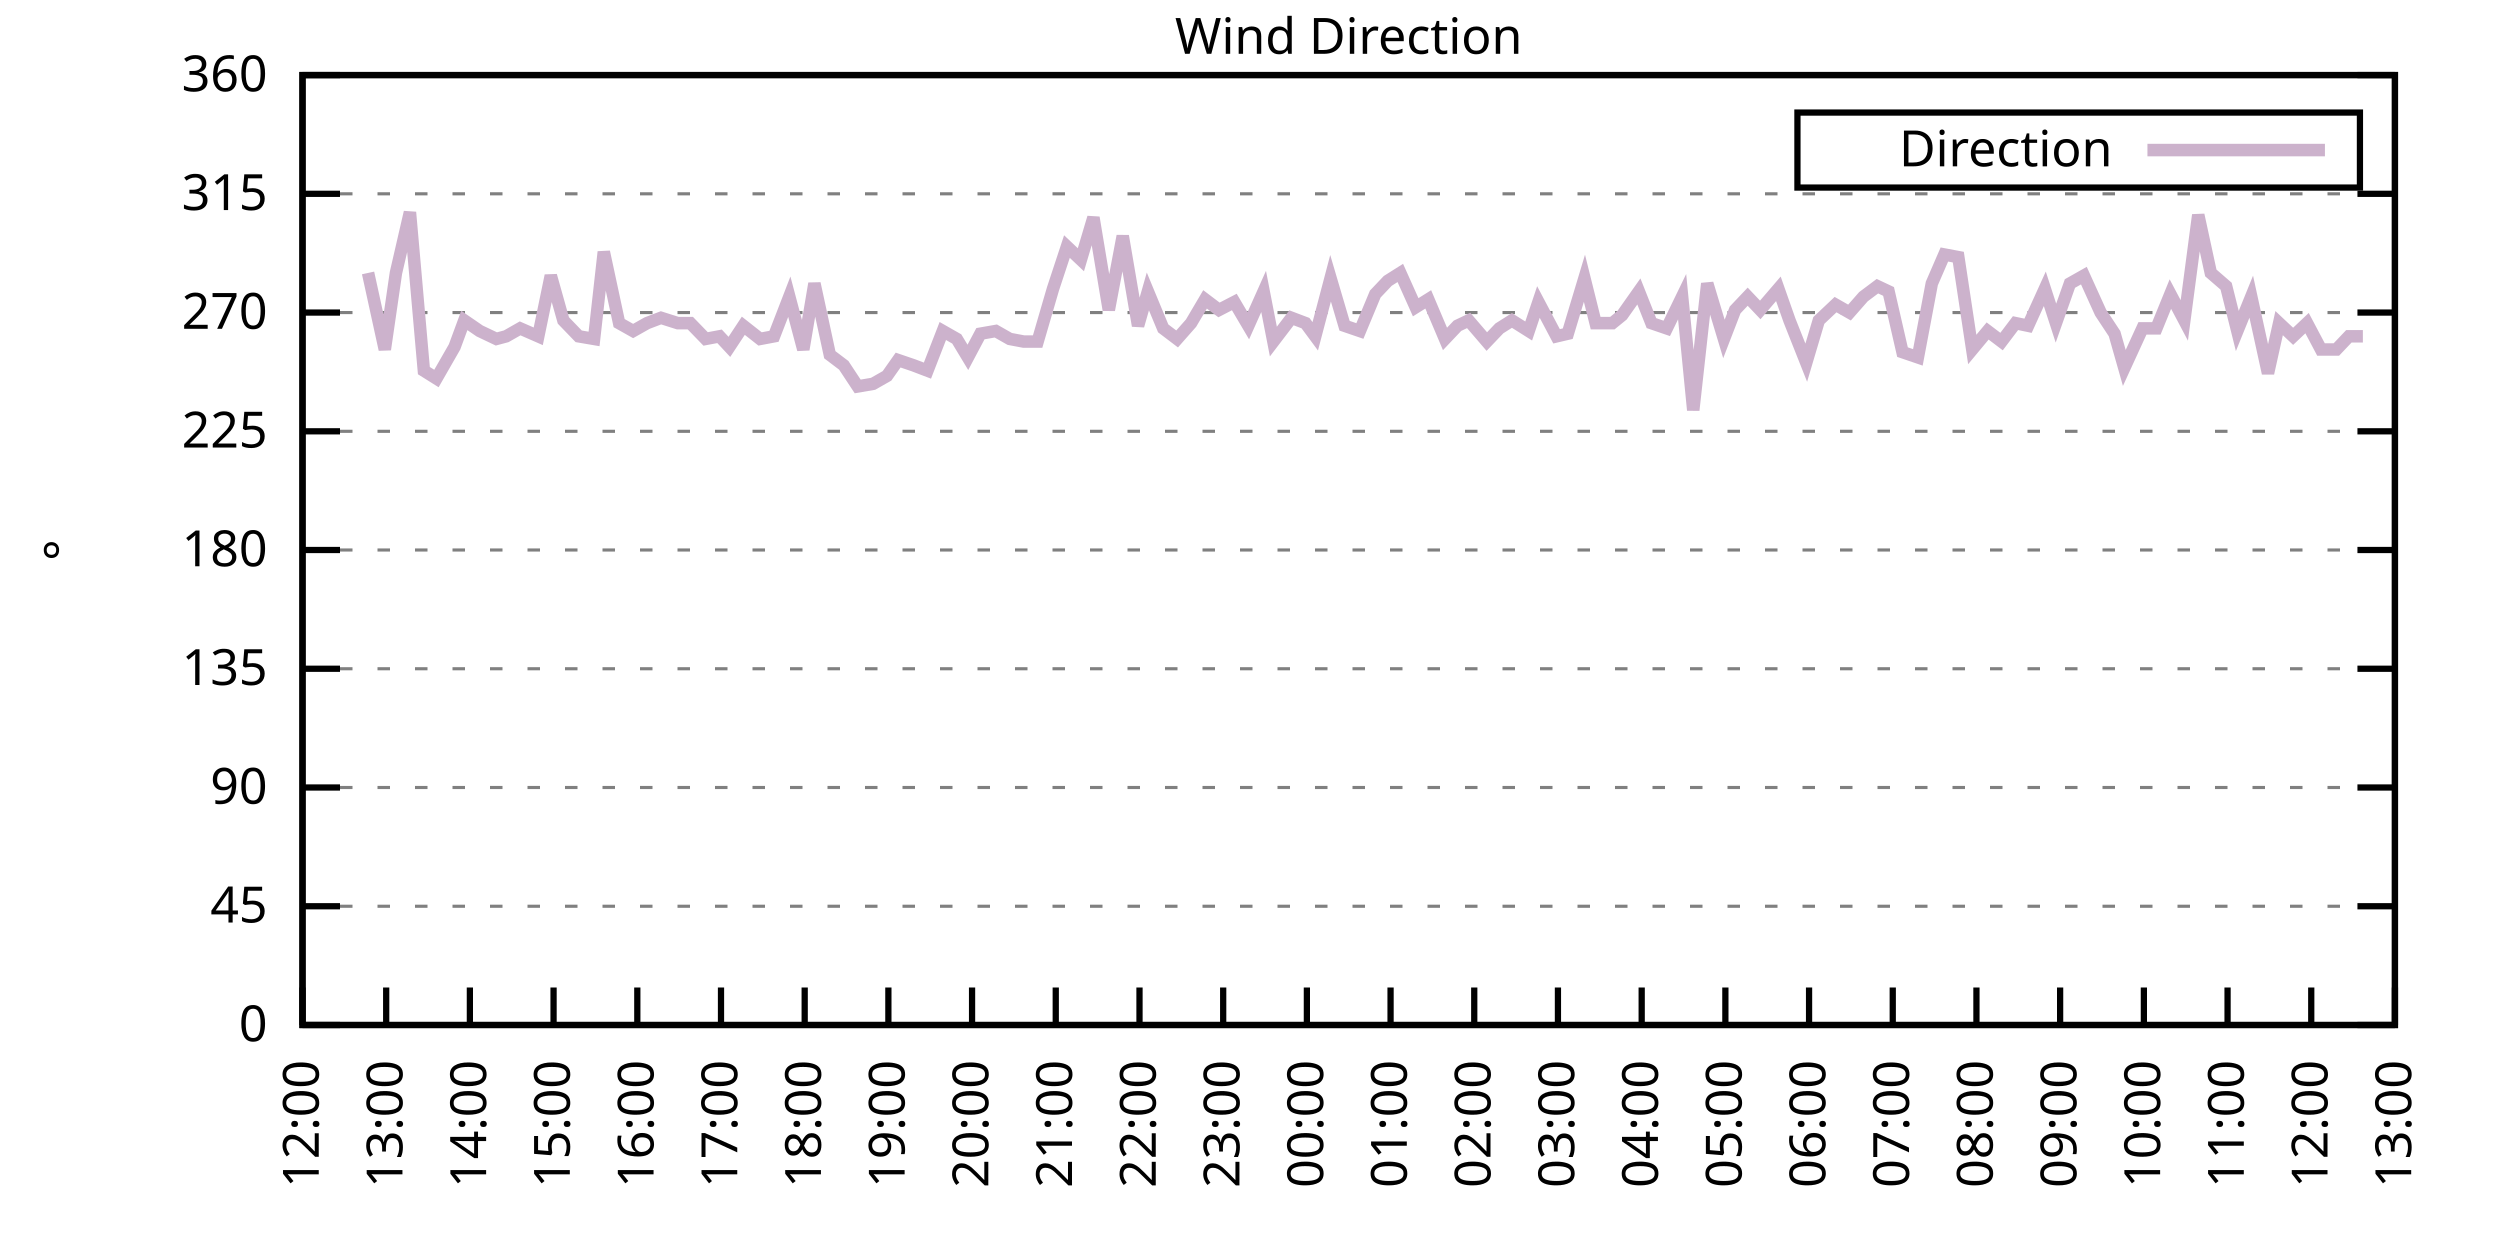
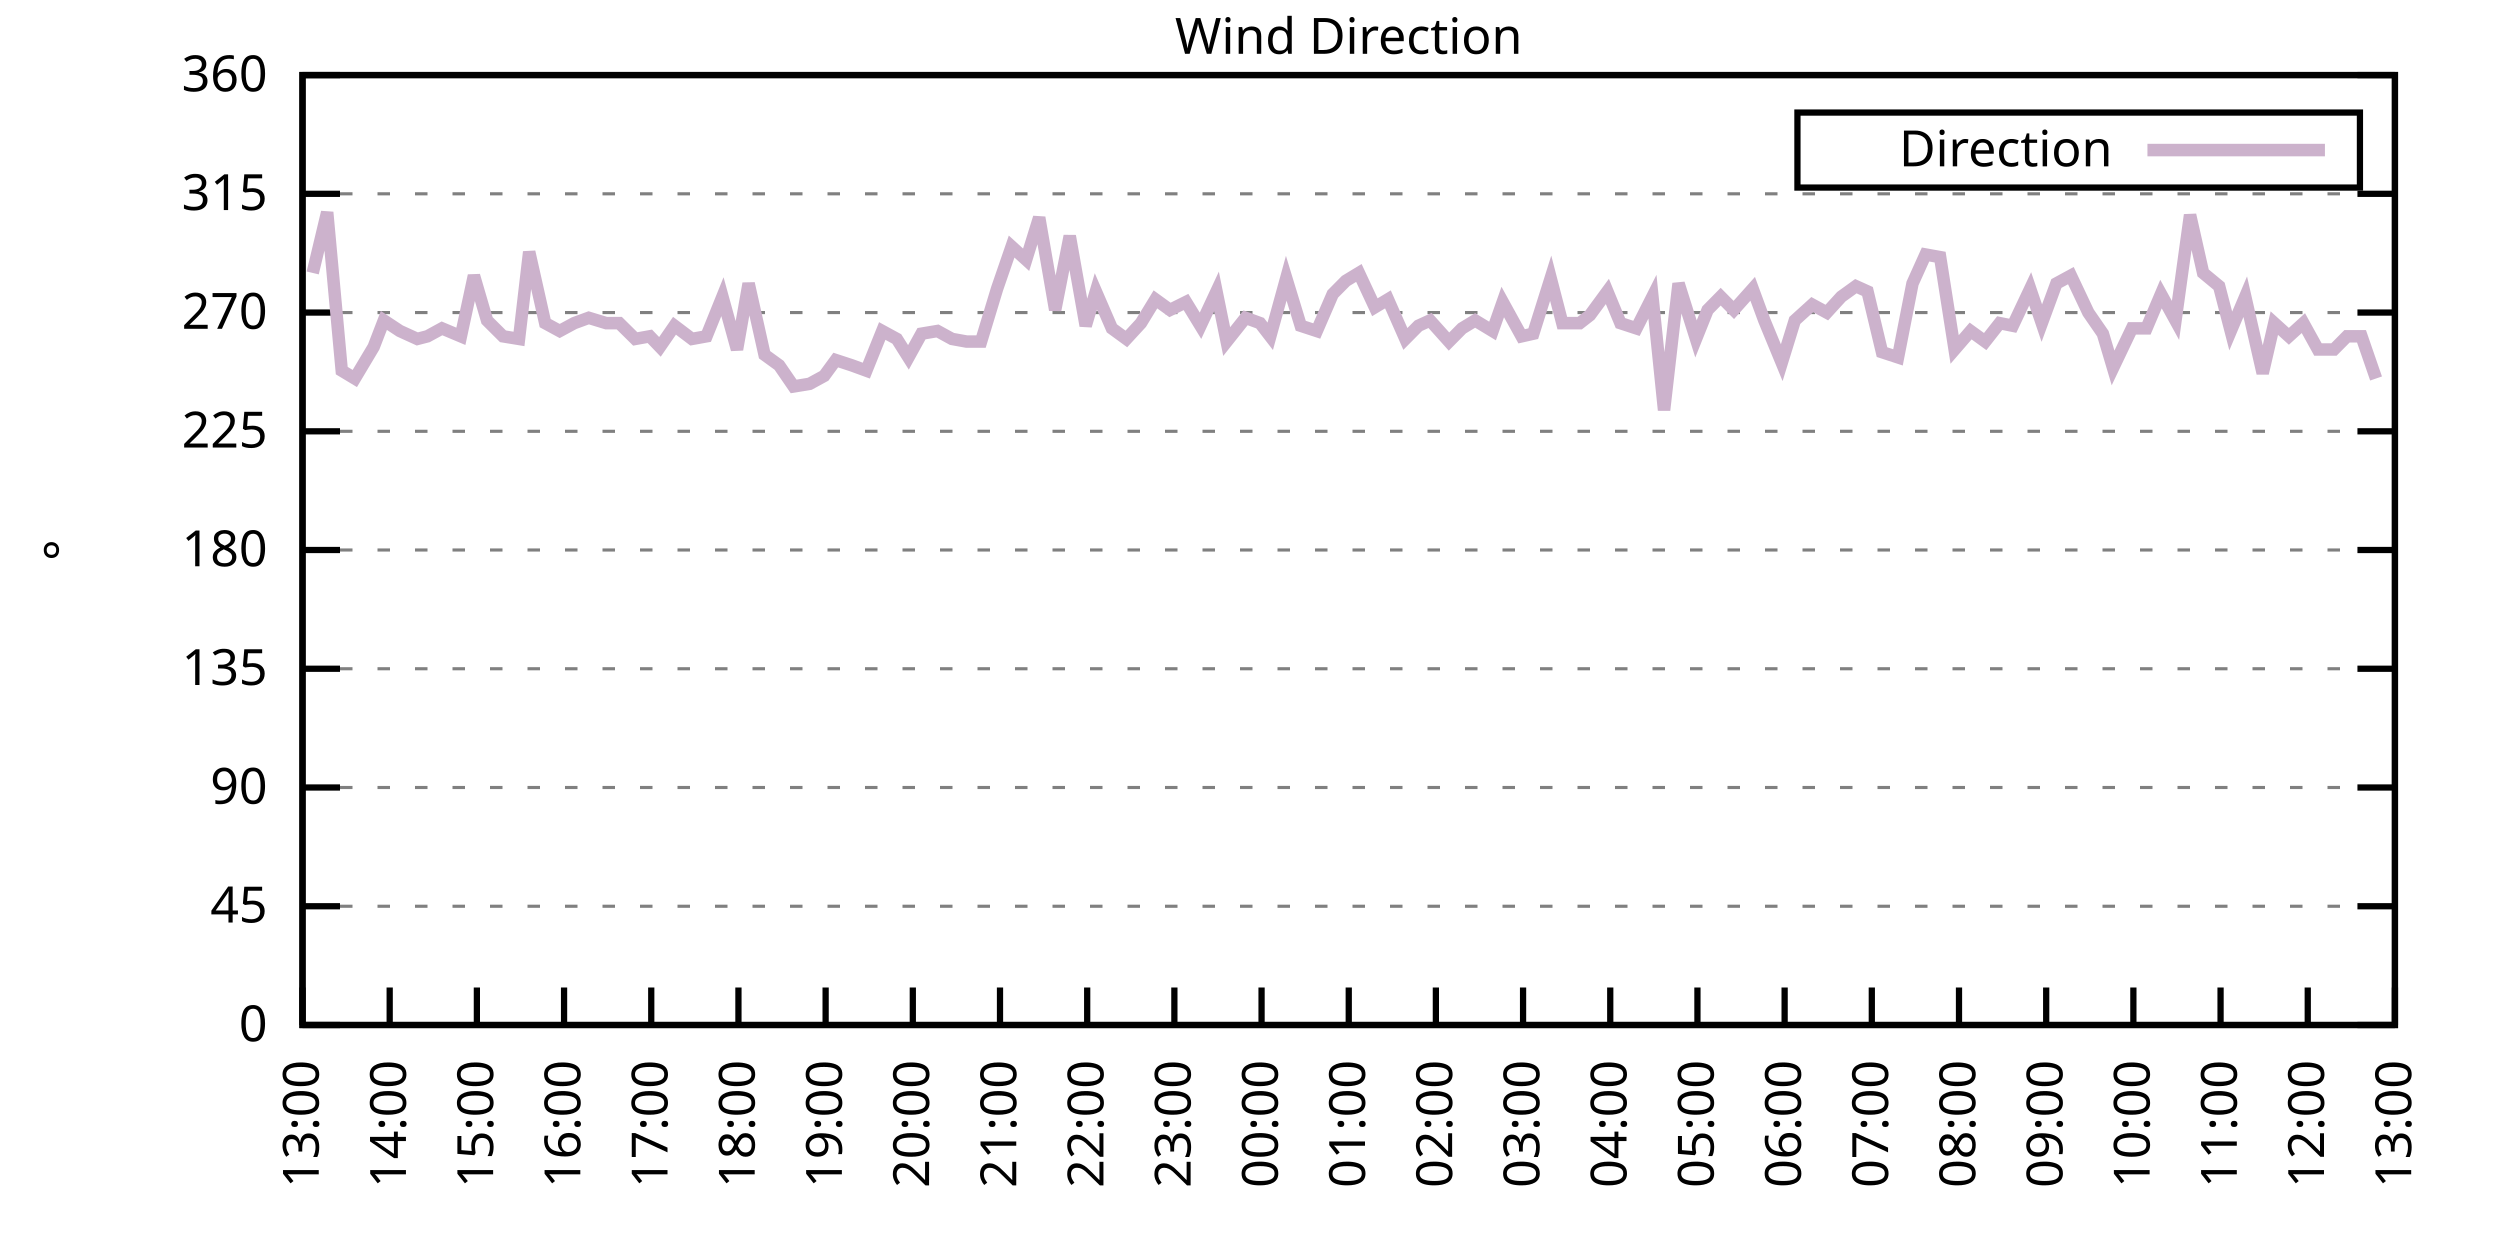
<svg xmlns="http://www.w3.org/2000/svg" xmlns:xlink="http://www.w3.org/1999/xlink" width="400" height="200" viewBox="0 0 400 200">
  <g id="gnuplot_canvas">
    <rect x="0" y="0" width="400" height="200" fill="none" />
    <defs>
      <circle id="gpDot" r="0.5" stroke-width="0.5" stroke="currentColor" />
      <path id="gpPt0" stroke-width="0.333" stroke="currentColor" d="M-1,0 h2 M0,-1 v2" />
      <path id="gpPt1" stroke-width="0.333" stroke="currentColor" d="M-1,-1 L1,1 M1,-1 L-1,1" />
      <path id="gpPt2" stroke-width="0.333" stroke="currentColor" d="M-1,0 L1,0 M0,-1 L0,1 M-1,-1 L1,1 M-1,1 L1,-1" />
      <rect id="gpPt3" stroke-width="0.333" stroke="currentColor" x="-1" y="-1" width="2" height="2" />
      <rect id="gpPt4" stroke-width="0.333" stroke="currentColor" fill="currentColor" x="-1" y="-1" width="2" height="2" />
      <circle id="gpPt5" stroke-width="0.333" stroke="currentColor" cx="0" cy="0" r="1" />
      <use xlink:href="#gpPt5" id="gpPt6" fill="currentColor" stroke="none" />
      <path id="gpPt7" stroke-width="0.333" stroke="currentColor" d="M0,-1.33 L-1.33,0.67 L1.33,0.67 z" />
      <use xlink:href="#gpPt7" id="gpPt8" fill="currentColor" stroke="none" />
      <use xlink:href="#gpPt7" id="gpPt9" stroke="currentColor" transform="rotate(180)" />
      <use xlink:href="#gpPt9" id="gpPt10" fill="currentColor" stroke="none" />
      <use xlink:href="#gpPt3" id="gpPt11" stroke="currentColor" transform="rotate(45)" />
      <use xlink:href="#gpPt11" id="gpPt12" fill="currentColor" stroke="none" />
      <path id="gpPt13" stroke-width="0.333" stroke="currentColor" d="M0,1.330 L1.265,0.411 L0.782,-1.067 L-0.782,-1.076 L-1.265,0.411 z" />
      <use xlink:href="#gpPt13" id="gpPt14" fill="currentColor" stroke="none" />
      <filter id="textbox" filterUnits="objectBoundingBox" x="0" y="0" height="1" width="1">
        <feFlood flood-color="white" flood-opacity="1" result="bgnd" />
        <feComposite in="SourceGraphic" in2="bgnd" operator="atop" />
      </filter>
      <filter id="greybox" filterUnits="objectBoundingBox" x="0" y="0" height="1" width="1">
        <feFlood flood-color="lightgrey" flood-opacity="1" result="grey" />
        <feComposite in="SourceGraphic" in2="grey" operator="atop" />
      </filter>
    </defs>
    <g fill="none" color="white" stroke="currentColor" stroke-width="1.00" stroke-linecap="butt" stroke-linejoin="miter">
</g>
    <g fill="none" color="black" stroke="currentColor" stroke-width="1.00" stroke-linecap="butt" stroke-linejoin="miter">
      <g stroke="none" shape-rendering="crispEdges">
        <polygon fill="rgb(255, 255, 255)" points="48.40,164.00 383.18,164.00 383.18,12.02 48.40,12.02 " />
      </g>
    </g>
    <g fill="none" color="black" stroke="currentColor" stroke-width="1.00" stroke-linecap="butt" stroke-linejoin="miter">
</g>
    <g fill="none" color="black" stroke="black" stroke-width="0.50" stroke-linecap="butt" stroke-linejoin="miter">
</g>
    <g fill="none" color="gray" stroke="currentColor" stroke-width="0.50" stroke-linecap="butt" stroke-linejoin="miter">
      <path stroke="gray" stroke-dasharray="2,4" class="gridline" d="M48.40,164.00 L383.19,164.00  " />
    </g>
    <g fill="none" color="gray" stroke="gray" stroke-width="1.00" stroke-linecap="butt" stroke-linejoin="miter">
</g>
    <g fill="none" color="black" stroke="currentColor" stroke-width="1.00" stroke-linecap="butt" stroke-linejoin="miter">
      <path stroke="black" d="M48.40,164.00 L54.40,164.00 M383.19,164.00 L377.19,164.00  " />
      <g transform="translate(42.80,166.60)" stroke="none" fill="black" font-family="Sans" font-size="8.00" text-anchor="end">
        <text>
          <tspan font-family="Sans"> 0</tspan>
        </text>
      </g>
    </g>
    <g fill="none" color="black" stroke="currentColor" stroke-width="1.00" stroke-linecap="butt" stroke-linejoin="miter">
</g>
    <g fill="none" color="black" stroke="black" stroke-width="0.50" stroke-linecap="butt" stroke-linejoin="miter">
</g>
    <g fill="none" color="gray" stroke="currentColor" stroke-width="0.50" stroke-linecap="butt" stroke-linejoin="miter">
      <path stroke="gray" stroke-dasharray="2,4" class="gridline" d="M48.40,145.00 L383.19,145.00  " />
    </g>
    <g fill="none" color="gray" stroke="gray" stroke-width="1.00" stroke-linecap="butt" stroke-linejoin="miter">
</g>
    <g fill="none" color="black" stroke="currentColor" stroke-width="1.00" stroke-linecap="butt" stroke-linejoin="miter">
      <path stroke="black" d="M48.40,145.00 L54.40,145.00 M383.19,145.00 L377.19,145.00  " />
      <g transform="translate(42.80,147.60)" stroke="none" fill="black" font-family="Sans" font-size="8.00" text-anchor="end">
        <text>
          <tspan font-family="Sans"> 45</tspan>
        </text>
      </g>
    </g>
    <g fill="none" color="black" stroke="currentColor" stroke-width="1.00" stroke-linecap="butt" stroke-linejoin="miter">
</g>
    <g fill="none" color="black" stroke="black" stroke-width="0.50" stroke-linecap="butt" stroke-linejoin="miter">
</g>
    <g fill="none" color="gray" stroke="currentColor" stroke-width="0.50" stroke-linecap="butt" stroke-linejoin="miter">
      <path stroke="gray" stroke-dasharray="2,4" class="gridline" d="M48.40,126.00 L383.19,126.00  " />
    </g>
    <g fill="none" color="gray" stroke="gray" stroke-width="1.00" stroke-linecap="butt" stroke-linejoin="miter">
</g>
    <g fill="none" color="black" stroke="currentColor" stroke-width="1.00" stroke-linecap="butt" stroke-linejoin="miter">
      <path stroke="black" d="M48.40,126.00 L54.40,126.00 M383.19,126.00 L377.19,126.00  " />
      <g transform="translate(42.80,128.60)" stroke="none" fill="black" font-family="Sans" font-size="8.00" text-anchor="end">
        <text>
          <tspan font-family="Sans"> 90</tspan>
        </text>
      </g>
    </g>
    <g fill="none" color="black" stroke="currentColor" stroke-width="1.00" stroke-linecap="butt" stroke-linejoin="miter">
</g>
    <g fill="none" color="black" stroke="black" stroke-width="0.50" stroke-linecap="butt" stroke-linejoin="miter">
</g>
    <g fill="none" color="gray" stroke="currentColor" stroke-width="0.50" stroke-linecap="butt" stroke-linejoin="miter">
      <path stroke="gray" stroke-dasharray="2,4" class="gridline" d="M48.40,107.00 L383.19,107.00  " />
    </g>
    <g fill="none" color="gray" stroke="gray" stroke-width="1.00" stroke-linecap="butt" stroke-linejoin="miter">
</g>
    <g fill="none" color="black" stroke="currentColor" stroke-width="1.00" stroke-linecap="butt" stroke-linejoin="miter">
      <path stroke="black" d="M48.40,107.00 L54.40,107.00 M383.19,107.00 L377.19,107.00  " />
      <g transform="translate(42.80,109.60)" stroke="none" fill="black" font-family="Sans" font-size="8.00" text-anchor="end">
        <text>
          <tspan font-family="Sans"> 135</tspan>
        </text>
      </g>
    </g>
    <g fill="none" color="black" stroke="currentColor" stroke-width="1.00" stroke-linecap="butt" stroke-linejoin="miter">
</g>
    <g fill="none" color="black" stroke="black" stroke-width="0.50" stroke-linecap="butt" stroke-linejoin="miter">
</g>
    <g fill="none" color="gray" stroke="currentColor" stroke-width="0.50" stroke-linecap="butt" stroke-linejoin="miter">
      <path stroke="gray" stroke-dasharray="2,4" class="gridline" d="M48.40,88.00 L383.19,88.00  " />
    </g>
    <g fill="none" color="gray" stroke="gray" stroke-width="1.00" stroke-linecap="butt" stroke-linejoin="miter">
</g>
    <g fill="none" color="black" stroke="currentColor" stroke-width="1.00" stroke-linecap="butt" stroke-linejoin="miter">
      <path stroke="black" d="M48.40,88.00 L54.40,88.00 M383.19,88.00 L377.19,88.00  " />
      <g transform="translate(42.80,90.60)" stroke="none" fill="black" font-family="Sans" font-size="8.00" text-anchor="end">
        <text>
          <tspan font-family="Sans"> 180</tspan>
        </text>
      </g>
    </g>
    <g fill="none" color="black" stroke="currentColor" stroke-width="1.00" stroke-linecap="butt" stroke-linejoin="miter">
</g>
    <g fill="none" color="black" stroke="black" stroke-width="0.50" stroke-linecap="butt" stroke-linejoin="miter">
</g>
    <g fill="none" color="gray" stroke="currentColor" stroke-width="0.50" stroke-linecap="butt" stroke-linejoin="miter">
      <path stroke="gray" stroke-dasharray="2,4" class="gridline" d="M48.40,69.01 L383.19,69.01  " />
    </g>
    <g fill="none" color="gray" stroke="gray" stroke-width="1.00" stroke-linecap="butt" stroke-linejoin="miter">
</g>
    <g fill="none" color="black" stroke="currentColor" stroke-width="1.00" stroke-linecap="butt" stroke-linejoin="miter">
      <path stroke="black" d="M48.40,69.01 L54.40,69.01 M383.19,69.01 L377.19,69.01  " />
      <g transform="translate(42.80,71.61)" stroke="none" fill="black" font-family="Sans" font-size="8.00" text-anchor="end">
        <text>
          <tspan font-family="Sans"> 225</tspan>
        </text>
      </g>
    </g>
    <g fill="none" color="black" stroke="currentColor" stroke-width="1.00" stroke-linecap="butt" stroke-linejoin="miter">
</g>
    <g fill="none" color="black" stroke="black" stroke-width="0.50" stroke-linecap="butt" stroke-linejoin="miter">
</g>
    <g fill="none" color="gray" stroke="currentColor" stroke-width="0.50" stroke-linecap="butt" stroke-linejoin="miter">
      <path stroke="gray" stroke-dasharray="2,4" class="gridline" d="M48.40,50.01 L383.19,50.01  " />
    </g>
    <g fill="none" color="gray" stroke="gray" stroke-width="1.00" stroke-linecap="butt" stroke-linejoin="miter">
</g>
    <g fill="none" color="black" stroke="currentColor" stroke-width="1.00" stroke-linecap="butt" stroke-linejoin="miter">
      <path stroke="black" d="M48.40,50.01 L54.40,50.01 M383.19,50.01 L377.19,50.01  " />
      <g transform="translate(42.80,52.61)" stroke="none" fill="black" font-family="Sans" font-size="8.00" text-anchor="end">
        <text>
          <tspan font-family="Sans"> 270</tspan>
        </text>
      </g>
    </g>
    <g fill="none" color="black" stroke="currentColor" stroke-width="1.00" stroke-linecap="butt" stroke-linejoin="miter">
</g>
    <g fill="none" color="black" stroke="black" stroke-width="0.50" stroke-linecap="butt" stroke-linejoin="miter">
</g>
    <g fill="none" color="gray" stroke="currentColor" stroke-width="0.50" stroke-linecap="butt" stroke-linejoin="miter">
      <path stroke="gray" stroke-dasharray="2,4" class="gridline" d="M48.40,31.01 L383.19,31.01  " />
    </g>
    <g fill="none" color="gray" stroke="gray" stroke-width="1.00" stroke-linecap="butt" stroke-linejoin="miter">
</g>
    <g fill="none" color="black" stroke="currentColor" stroke-width="1.00" stroke-linecap="butt" stroke-linejoin="miter">
      <path stroke="black" d="M48.40,31.01 L54.40,31.01 M383.19,31.01 L377.19,31.01  " />
      <g transform="translate(42.80,33.61)" stroke="none" fill="black" font-family="Sans" font-size="8.00" text-anchor="end">
        <text>
          <tspan font-family="Sans"> 315</tspan>
        </text>
      </g>
    </g>
    <g fill="none" color="black" stroke="currentColor" stroke-width="1.00" stroke-linecap="butt" stroke-linejoin="miter">
</g>
    <g fill="none" color="black" stroke="black" stroke-width="0.50" stroke-linecap="butt" stroke-linejoin="miter">
</g>
    <g fill="none" color="gray" stroke="currentColor" stroke-width="0.50" stroke-linecap="butt" stroke-linejoin="miter">
      <path stroke="gray" stroke-dasharray="2,4" class="gridline" d="M48.40,12.01 L383.19,12.01  " />
    </g>
    <g fill="none" color="gray" stroke="gray" stroke-width="1.00" stroke-linecap="butt" stroke-linejoin="miter">
</g>
    <g fill="none" color="black" stroke="currentColor" stroke-width="1.00" stroke-linecap="butt" stroke-linejoin="miter">
      <path stroke="black" d="M48.40,12.01 L54.40,12.01 M383.19,12.01 L377.19,12.01  " />
      <g transform="translate(42.80,14.61)" stroke="none" fill="black" font-family="Sans" font-size="8.00" text-anchor="end">
        <text>
          <tspan font-family="Sans"> 360</tspan>
        </text>
      </g>
    </g>
    <g fill="none" color="black" stroke="currentColor" stroke-width="1.00" stroke-linecap="butt" stroke-linejoin="miter">
      <path stroke="black" d="M48.40,164.00 L48.40,158.00  " />
      <g transform="translate(51.00,169.60) rotate(270.00)" stroke="none" fill="black" font-family="Sans" font-size="8.00" text-anchor="end">
        <text>
-           <tspan font-family="Sans">12:00</tspan>
-         </text>
-       </g>
-     </g>
-     <g fill="none" color="black" stroke="currentColor" stroke-width="1.00" stroke-linecap="butt" stroke-linejoin="miter">
-       <path stroke="black" d="M61.79,164.00 L61.79,158.00  " />
-       <g transform="translate(64.39,169.60) rotate(270.00)" stroke="none" fill="black" font-family="Sans" font-size="8.00" text-anchor="end">
-         <text>
          <tspan font-family="Sans">13:00</tspan>
        </text>
      </g>
    </g>
    <g fill="none" color="black" stroke="currentColor" stroke-width="1.00" stroke-linecap="butt" stroke-linejoin="miter">
-       <path stroke="black" d="M75.18,164.00 L75.18,158.00  " />
-       <g transform="translate(77.78,169.60) rotate(270.00)" stroke="none" fill="black" font-family="Sans" font-size="8.00" text-anchor="end">
+       <path stroke="black" d="M62.35,164.00 L62.35,158.00  " />
+       <g transform="translate(64.95,169.60) rotate(270.00)" stroke="none" fill="black" font-family="Sans" font-size="8.00" text-anchor="end">
        <text>
          <tspan font-family="Sans">14:00</tspan>
        </text>
      </g>
    </g>
    <g fill="none" color="black" stroke="currentColor" stroke-width="1.00" stroke-linecap="butt" stroke-linejoin="miter">
-       <path stroke="black" d="M88.57,164.00 L88.57,158.00  " />
-       <g transform="translate(91.17,169.60) rotate(270.00)" stroke="none" fill="black" font-family="Sans" font-size="8.00" text-anchor="end">
+       <path stroke="black" d="M76.30,164.00 L76.30,158.00  " />
+       <g transform="translate(78.90,169.60) rotate(270.00)" stroke="none" fill="black" font-family="Sans" font-size="8.00" text-anchor="end">
        <text>
          <tspan font-family="Sans">15:00</tspan>
        </text>
      </g>
    </g>
    <g fill="none" color="black" stroke="currentColor" stroke-width="1.00" stroke-linecap="butt" stroke-linejoin="miter">
-       <path stroke="black" d="M101.97,164.00 L101.97,158.00  " />
-       <g transform="translate(104.57,169.60) rotate(270.00)" stroke="none" fill="black" font-family="Sans" font-size="8.00" text-anchor="end">
+       <path stroke="black" d="M90.25,164.00 L90.25,158.00  " />
+       <g transform="translate(92.85,169.60) rotate(270.00)" stroke="none" fill="black" font-family="Sans" font-size="8.00" text-anchor="end">
        <text>
          <tspan font-family="Sans">16:00</tspan>
        </text>
      </g>
    </g>
    <g fill="none" color="black" stroke="currentColor" stroke-width="1.00" stroke-linecap="butt" stroke-linejoin="miter">
-       <path stroke="black" d="M115.36,164.00 L115.36,158.00  " />
-       <g transform="translate(117.96,169.60) rotate(270.00)" stroke="none" fill="black" font-family="Sans" font-size="8.00" text-anchor="end">
+       <path stroke="black" d="M104.20,164.00 L104.20,158.00  " />
+       <g transform="translate(106.80,169.60) rotate(270.00)" stroke="none" fill="black" font-family="Sans" font-size="8.00" text-anchor="end">
        <text>
          <tspan font-family="Sans">17:00</tspan>
        </text>
      </g>
    </g>
    <g fill="none" color="black" stroke="currentColor" stroke-width="1.00" stroke-linecap="butt" stroke-linejoin="miter">
-       <path stroke="black" d="M128.75,164.00 L128.75,158.00  " />
-       <g transform="translate(131.35,169.60) rotate(270.00)" stroke="none" fill="black" font-family="Sans" font-size="8.00" text-anchor="end">
+       <path stroke="black" d="M118.15,164.00 L118.15,158.00  " />
+       <g transform="translate(120.75,169.60) rotate(270.00)" stroke="none" fill="black" font-family="Sans" font-size="8.00" text-anchor="end">
        <text>
          <tspan font-family="Sans">18:00</tspan>
        </text>
      </g>
    </g>
    <g fill="none" color="black" stroke="currentColor" stroke-width="1.00" stroke-linecap="butt" stroke-linejoin="miter">
-       <path stroke="black" d="M142.14,164.00 L142.14,158.00  " />
-       <g transform="translate(144.74,169.60) rotate(270.00)" stroke="none" fill="black" font-family="Sans" font-size="8.00" text-anchor="end">
+       <path stroke="black" d="M132.10,164.00 L132.10,158.00  " />
+       <g transform="translate(134.70,169.60) rotate(270.00)" stroke="none" fill="black" font-family="Sans" font-size="8.00" text-anchor="end">
        <text>
          <tspan font-family="Sans">19:00</tspan>
        </text>
      </g>
    </g>
    <g fill="none" color="black" stroke="currentColor" stroke-width="1.00" stroke-linecap="butt" stroke-linejoin="miter">
-       <path stroke="black" d="M155.53,164.00 L155.53,158.00  " />
-       <g transform="translate(158.13,169.60) rotate(270.00)" stroke="none" fill="black" font-family="Sans" font-size="8.00" text-anchor="end">
+       <path stroke="black" d="M146.05,164.00 L146.05,158.00  " />
+       <g transform="translate(148.65,169.60) rotate(270.00)" stroke="none" fill="black" font-family="Sans" font-size="8.00" text-anchor="end">
        <text>
          <tspan font-family="Sans">20:00</tspan>
        </text>
      </g>
    </g>
    <g fill="none" color="black" stroke="currentColor" stroke-width="1.00" stroke-linecap="butt" stroke-linejoin="miter">
-       <path stroke="black" d="M168.92,164.00 L168.92,158.00  " />
-       <g transform="translate(171.52,169.60) rotate(270.00)" stroke="none" fill="black" font-family="Sans" font-size="8.00" text-anchor="end">
+       <path stroke="black" d="M160.00,164.00 L160.00,158.00  " />
+       <g transform="translate(162.60,169.60) rotate(270.00)" stroke="none" fill="black" font-family="Sans" font-size="8.00" text-anchor="end">
        <text>
          <tspan font-family="Sans">21:00</tspan>
        </text>
      </g>
    </g>
    <g fill="none" color="black" stroke="currentColor" stroke-width="1.00" stroke-linecap="butt" stroke-linejoin="miter">
-       <path stroke="black" d="M182.32,164.00 L182.32,158.00  " />
-       <g transform="translate(184.92,169.60) rotate(270.00)" stroke="none" fill="black" font-family="Sans" font-size="8.00" text-anchor="end">
+       <path stroke="black" d="M173.95,164.00 L173.95,158.00  " />
+       <g transform="translate(176.55,169.60) rotate(270.00)" stroke="none" fill="black" font-family="Sans" font-size="8.00" text-anchor="end">
        <text>
          <tspan font-family="Sans">22:00</tspan>
        </text>
      </g>
    </g>
    <g fill="none" color="black" stroke="currentColor" stroke-width="1.00" stroke-linecap="butt" stroke-linejoin="miter">
-       <path stroke="black" d="M195.71,164.00 L195.71,158.00  " />
-       <g transform="translate(198.31,169.60) rotate(270.00)" stroke="none" fill="black" font-family="Sans" font-size="8.00" text-anchor="end">
+       <path stroke="black" d="M187.90,164.00 L187.90,158.00  " />
+       <g transform="translate(190.50,169.60) rotate(270.00)" stroke="none" fill="black" font-family="Sans" font-size="8.00" text-anchor="end">
        <text>
          <tspan font-family="Sans">23:00</tspan>
        </text>
      </g>
    </g>
    <g fill="none" color="black" stroke="currentColor" stroke-width="1.00" stroke-linecap="butt" stroke-linejoin="miter">
-       <path stroke="black" d="M209.10,164.00 L209.10,158.00  " />
-       <g transform="translate(211.70,169.60) rotate(270.00)" stroke="none" fill="black" font-family="Sans" font-size="8.00" text-anchor="end">
+       <path stroke="black" d="M201.85,164.00 L201.85,158.00  " />
+       <g transform="translate(204.45,169.60) rotate(270.00)" stroke="none" fill="black" font-family="Sans" font-size="8.00" text-anchor="end">
        <text>
          <tspan font-family="Sans">00:00</tspan>
        </text>
      </g>
    </g>
    <g fill="none" color="black" stroke="currentColor" stroke-width="1.00" stroke-linecap="butt" stroke-linejoin="miter">
-       <path stroke="black" d="M222.49,164.00 L222.49,158.00  " />
-       <g transform="translate(225.09,169.60) rotate(270.00)" stroke="none" fill="black" font-family="Sans" font-size="8.00" text-anchor="end">
+       <path stroke="black" d="M215.80,164.00 L215.80,158.00  " />
+       <g transform="translate(218.40,169.60) rotate(270.00)" stroke="none" fill="black" font-family="Sans" font-size="8.00" text-anchor="end">
        <text>
          <tspan font-family="Sans">01:00</tspan>
        </text>
      </g>
    </g>
    <g fill="none" color="black" stroke="currentColor" stroke-width="1.00" stroke-linecap="butt" stroke-linejoin="miter">
-       <path stroke="black" d="M235.88,164.00 L235.88,158.00  " />
-       <g transform="translate(238.48,169.60) rotate(270.00)" stroke="none" fill="black" font-family="Sans" font-size="8.00" text-anchor="end">
+       <path stroke="black" d="M229.74,164.00 L229.74,158.00  " />
+       <g transform="translate(232.34,169.60) rotate(270.00)" stroke="none" fill="black" font-family="Sans" font-size="8.00" text-anchor="end">
        <text>
          <tspan font-family="Sans">02:00</tspan>
        </text>
      </g>
    </g>
    <g fill="none" color="black" stroke="currentColor" stroke-width="1.00" stroke-linecap="butt" stroke-linejoin="miter">
-       <path stroke="black" d="M249.27,164.00 L249.27,158.00  " />
-       <g transform="translate(251.87,169.60) rotate(270.00)" stroke="none" fill="black" font-family="Sans" font-size="8.00" text-anchor="end">
+       <path stroke="black" d="M243.69,164.00 L243.69,158.00  " />
+       <g transform="translate(246.29,169.60) rotate(270.00)" stroke="none" fill="black" font-family="Sans" font-size="8.00" text-anchor="end">
        <text>
          <tspan font-family="Sans">03:00</tspan>
        </text>
      </g>
    </g>
    <g fill="none" color="black" stroke="currentColor" stroke-width="1.00" stroke-linecap="butt" stroke-linejoin="miter">
-       <path stroke="black" d="M262.67,164.00 L262.67,158.00  " />
-       <g transform="translate(265.27,169.60) rotate(270.00)" stroke="none" fill="black" font-family="Sans" font-size="8.00" text-anchor="end">
+       <path stroke="black" d="M257.64,164.00 L257.64,158.00  " />
+       <g transform="translate(260.24,169.60) rotate(270.00)" stroke="none" fill="black" font-family="Sans" font-size="8.00" text-anchor="end">
        <text>
          <tspan font-family="Sans">04:00</tspan>
        </text>
      </g>
    </g>
    <g fill="none" color="black" stroke="currentColor" stroke-width="1.00" stroke-linecap="butt" stroke-linejoin="miter">
-       <path stroke="black" d="M276.06,164.00 L276.06,158.00  " />
-       <g transform="translate(278.66,169.60) rotate(270.00)" stroke="none" fill="black" font-family="Sans" font-size="8.00" text-anchor="end">
+       <path stroke="black" d="M271.59,164.00 L271.59,158.00  " />
+       <g transform="translate(274.19,169.60) rotate(270.00)" stroke="none" fill="black" font-family="Sans" font-size="8.00" text-anchor="end">
        <text>
          <tspan font-family="Sans">05:00</tspan>
        </text>
      </g>
    </g>
    <g fill="none" color="black" stroke="currentColor" stroke-width="1.00" stroke-linecap="butt" stroke-linejoin="miter">
-       <path stroke="black" d="M289.45,164.00 L289.45,158.00  " />
-       <g transform="translate(292.05,169.60) rotate(270.00)" stroke="none" fill="black" font-family="Sans" font-size="8.00" text-anchor="end">
+       <path stroke="black" d="M285.54,164.00 L285.54,158.00  " />
+       <g transform="translate(288.14,169.60) rotate(270.00)" stroke="none" fill="black" font-family="Sans" font-size="8.00" text-anchor="end">
        <text>
          <tspan font-family="Sans">06:00</tspan>
        </text>
      </g>
    </g>
    <g fill="none" color="black" stroke="currentColor" stroke-width="1.00" stroke-linecap="butt" stroke-linejoin="miter">
-       <path stroke="black" d="M302.84,164.00 L302.84,158.00  " />
-       <g transform="translate(305.44,169.60) rotate(270.00)" stroke="none" fill="black" font-family="Sans" font-size="8.00" text-anchor="end">
+       <path stroke="black" d="M299.49,164.00 L299.49,158.00  " />
+       <g transform="translate(302.09,169.60) rotate(270.00)" stroke="none" fill="black" font-family="Sans" font-size="8.00" text-anchor="end">
        <text>
          <tspan font-family="Sans">07:00</tspan>
        </text>
      </g>
    </g>
    <g fill="none" color="black" stroke="currentColor" stroke-width="1.00" stroke-linecap="butt" stroke-linejoin="miter">
-       <path stroke="black" d="M316.23,164.00 L316.23,158.00  " />
-       <g transform="translate(318.83,169.60) rotate(270.00)" stroke="none" fill="black" font-family="Sans" font-size="8.00" text-anchor="end">
+       <path stroke="black" d="M313.44,164.00 L313.44,158.00  " />
+       <g transform="translate(316.04,169.60) rotate(270.00)" stroke="none" fill="black" font-family="Sans" font-size="8.00" text-anchor="end">
        <text>
          <tspan font-family="Sans">08:00</tspan>
        </text>
      </g>
    </g>
    <g fill="none" color="black" stroke="currentColor" stroke-width="1.00" stroke-linecap="butt" stroke-linejoin="miter">
-       <path stroke="black" d="M329.62,164.00 L329.62,158.00  " />
-       <g transform="translate(332.22,169.60) rotate(270.00)" stroke="none" fill="black" font-family="Sans" font-size="8.00" text-anchor="end">
+       <path stroke="black" d="M327.39,164.00 L327.39,158.00  " />
+       <g transform="translate(329.99,169.60) rotate(270.00)" stroke="none" fill="black" font-family="Sans" font-size="8.00" text-anchor="end">
        <text>
          <tspan font-family="Sans">09:00</tspan>
        </text>
      </g>
    </g>
    <g fill="none" color="black" stroke="currentColor" stroke-width="1.00" stroke-linecap="butt" stroke-linejoin="miter">
-       <path stroke="black" d="M343.02,164.00 L343.02,158.00  " />
-       <g transform="translate(345.62,169.60) rotate(270.00)" stroke="none" fill="black" font-family="Sans" font-size="8.00" text-anchor="end">
+       <path stroke="black" d="M341.34,164.00 L341.34,158.00  " />
+       <g transform="translate(343.94,169.60) rotate(270.00)" stroke="none" fill="black" font-family="Sans" font-size="8.00" text-anchor="end">
        <text>
          <tspan font-family="Sans">10:00</tspan>
        </text>
      </g>
    </g>
    <g fill="none" color="black" stroke="currentColor" stroke-width="1.00" stroke-linecap="butt" stroke-linejoin="miter">
-       <path stroke="black" d="M356.41,164.00 L356.41,158.00  " />
-       <g transform="translate(359.01,169.60) rotate(270.00)" stroke="none" fill="black" font-family="Sans" font-size="8.00" text-anchor="end">
+       <path stroke="black" d="M355.29,164.00 L355.29,158.00  " />
+       <g transform="translate(357.89,169.60) rotate(270.00)" stroke="none" fill="black" font-family="Sans" font-size="8.00" text-anchor="end">
        <text>
          <tspan font-family="Sans">11:00</tspan>
        </text>
      </g>
    </g>
    <g fill="none" color="black" stroke="currentColor" stroke-width="1.00" stroke-linecap="butt" stroke-linejoin="miter">
-       <path stroke="black" d="M369.80,164.00 L369.80,158.00  " />
-       <g transform="translate(372.40,169.60) rotate(270.00)" stroke="none" fill="black" font-family="Sans" font-size="8.00" text-anchor="end">
+       <path stroke="black" d="M369.24,164.00 L369.24,158.00  " />
+       <g transform="translate(371.84,169.60) rotate(270.00)" stroke="none" fill="black" font-family="Sans" font-size="8.00" text-anchor="end">
        <text>
          <tspan font-family="Sans">12:00</tspan>
        </text>
      </g>
    </g>
    <g fill="none" color="black" stroke="currentColor" stroke-width="1.00" stroke-linecap="butt" stroke-linejoin="miter">
      <path stroke="black" d="M383.19,164.00 L383.19,158.00  " />
      <g transform="translate(385.79,169.60) rotate(270.00)" stroke="none" fill="black" font-family="Sans" font-size="8.00" text-anchor="end">
        <text>
          <tspan font-family="Sans">13:00</tspan>
        </text>
      </g>
    </g>
    <g fill="none" color="black" stroke="currentColor" stroke-width="1.00" stroke-linecap="butt" stroke-linejoin="miter">
</g>
    <g fill="none" color="black" stroke="currentColor" stroke-width="1.00" stroke-linecap="butt" stroke-linejoin="miter">
      <path stroke="black" d="M48.40,12.01 L48.40,164.00 L383.19,164.00 L383.19,12.01 L48.40,12.01 Z  " />
    </g>
    <g fill="none" color="black" stroke="currentColor" stroke-width="1.00" stroke-linecap="butt" stroke-linejoin="miter">
</g>
    <g fill="none" color="black" stroke="currentColor" stroke-width="1.00" stroke-linecap="butt" stroke-linejoin="miter">
      <path stroke="black" d="M287.59,30.01 L287.59,18.01 L377.59,18.01 L377.59,30.01 L287.59,30.01 Z  " />
    </g>
    <g id="Wind_direction_plot_1">
      <g fill="none" color="white" stroke="black" stroke-width="2.00" stroke-linecap="butt" stroke-linejoin="miter">
</g>
      <g fill="none" color="black" stroke="currentColor" stroke-width="2.00" stroke-linecap="butt" stroke-linejoin="miter">
        <g transform="translate(337.99,26.61)" stroke="none" fill="black" font-family="Sans" font-size="8.00" text-anchor="end">
          <text>
            <tspan font-family="Sans">Direction</tspan>
          </text>
        </g>
      </g>
      <g fill="none" color="black" stroke="currentColor" stroke-width="2.00" stroke-linecap="butt" stroke-linejoin="miter">
-         <path stroke="rgb(204, 178, 204)" d="M343.59,24.01 L371.99,24.01 M58.89,43.67 L61.57,55.92 L63.35,43.67 L65.59,33.96 L67.82,59.30 L69.83,60.56   L72.73,55.50 L74.29,51.27 L76.75,52.96 L79.42,54.23 L80.99,53.81 L83.22,52.54 L86.12,53.81 L88.13,44.10   L90.14,51.27 L92.59,53.81 L95.05,54.23 L96.61,40.30 L99.06,51.70 L101.30,52.96 L103.53,51.70 L105.76,50.85   L108.44,51.70 L110.45,51.70 L112.90,54.23 L115.13,53.81 L116.70,55.50 L118.93,52.12 L121.61,54.23 L123.84,53.81   L126.29,47.47 L128.53,55.92 L130.31,45.36 L132.77,56.76 L135.00,58.45 L137.23,61.83 L139.69,61.41 L141.92,60.14   L143.70,57.61 L146.16,58.45 L148.39,59.30 L150.85,52.96 L153.08,54.23 L154.86,57.18 L156.87,53.39 L159.33,52.96   L161.56,54.23 L163.79,54.65 L166.02,54.65 L168.48,46.21 L170.71,39.45 L172.94,41.56 L174.95,34.81 L177.41,49.59   L179.64,37.76 L182.09,52.12 L183.66,46.63 L186.11,52.54 L188.34,54.23 L190.57,51.70 L192.81,47.90 L195.04,49.59   L197.49,48.32 L199.73,52.12 L202.18,46.63 L203.74,54.65 L206.64,50.85 L208.88,51.70 L210.44,53.81 L212.89,44.52   L215.13,52.12 L217.58,52.96 L220.04,47.05 L222.04,44.94 L224.05,43.67 L226.51,49.16 L228.52,47.90 L231.20,54.23   L233.20,52.12 L234.99,51.27 L237.89,54.65 L239.90,52.54 L241.91,51.27 L244.59,52.96 L246.15,48.32 L249.05,53.81   L250.84,53.39 L253.51,44.52 L255.30,51.70 L257.98,51.70 L259.54,50.43 L262.22,46.63 L264.23,51.70 L266.68,52.54   L269.14,47.47 L270.92,65.63 L273.16,45.36 L275.83,54.23 L277.62,49.59 L279.63,47.47 L281.64,49.59 L284.54,46.21   L286.32,51.27 L289.00,58.03 L291.01,51.27 L293.69,48.74 L295.92,50.01 L298.15,47.47 L300.39,45.79 L302.17,46.63   L304.40,56.34 L306.86,57.18 L309.09,45.36 L311.10,40.72 L313.33,41.14 L315.56,55.92 L318.02,52.96 L320.25,54.65   L322.48,51.70 L324.49,52.12 L327.17,46.21 L328.95,51.70 L331.19,45.36 L333.42,44.10 L336.10,50.01 L338.33,53.39   L339.89,58.87 L342.79,52.54 L345.02,52.54 L347.26,47.05 L349.49,51.27 L351.72,34.39 L353.73,43.67 L356.18,45.79   L357.97,52.96 L360.20,47.47 L362.88,59.72 L364.66,51.70 L366.90,53.81 L369.13,51.70 L371.36,55.92 L373.82,55.92   L375.82,53.81 L378.06,53.81  " />
+         <path stroke="rgb(204, 178, 204)" d="M343.59,24.01 L371.99,24.01 M50.03,43.67 L52.35,33.96 L54.68,59.30 L56.77,60.56 L59.79,55.50 L61.42,51.27   L63.98,52.96 L66.77,54.23 L68.39,53.81 L70.72,52.54 L73.74,53.81 L75.83,44.10 L77.93,51.27 L80.48,53.81   L83.04,54.23 L84.67,40.30 L87.23,51.70 L89.55,52.96 L91.88,51.70 L94.20,50.85 L96.99,51.70 L99.08,51.70   L101.64,54.23 L103.97,53.81 L105.59,55.50 L107.92,52.12 L110.71,54.23 L113.03,53.81 L115.59,47.47 L117.92,55.92   L119.78,45.36 L122.33,56.76 L124.66,58.45 L126.98,61.83 L129.54,61.41 L131.87,60.14 L133.72,57.61 L136.28,58.45   L138.61,59.30 L141.16,52.96 L143.49,54.23 L145.35,57.18 L147.44,53.39 L150.00,52.96 L152.32,54.23 L154.65,54.65   L156.97,54.65 L159.53,46.21 L161.86,39.45 L164.18,41.56 L166.27,34.81 L168.83,49.59 L171.16,37.76 L173.71,52.12   L175.34,46.63 L177.90,52.54 L180.22,54.23 L182.55,51.70 L184.87,47.90 L187.20,49.59 L189.76,48.32 L192.08,52.12   L194.64,46.63 L196.27,54.65 L199.29,50.85 L201.61,51.70 L203.24,53.81 L205.80,44.52 L208.12,52.12 L210.68,52.96   L213.24,47.05 L215.33,44.94 L217.42,43.67 L219.98,49.16 L222.07,47.90 L224.86,54.23 L226.95,52.12 L228.81,51.27   L231.84,54.65 L233.93,52.54 L236.02,51.27 L238.81,52.96 L240.44,48.32 L243.46,53.81 L245.32,53.39 L248.11,44.52   L249.97,51.70 L252.76,51.70 L254.39,50.43 L257.18,46.63 L259.27,51.70 L261.83,52.54 L264.39,47.47 L266.25,65.63   L268.57,45.36 L271.36,54.23 L273.22,49.59 L275.31,47.47 L277.41,49.59 L280.43,46.21 L282.29,51.27 L285.08,58.03   L287.17,51.27 L289.96,48.74 L292.29,50.01 L294.61,47.47 L296.94,45.79 L298.80,46.63 L301.12,56.34 L303.68,57.18   L306.00,45.36 L308.09,40.72 L310.42,41.14 L312.74,55.92 L315.30,52.96 L317.63,54.65 L319.95,51.70 L322.04,52.12   L324.83,46.21 L326.69,51.70 L329.02,45.36 L331.34,44.10 L334.13,50.01 L336.46,53.39 L338.09,58.87 L341.11,52.54   L343.43,52.54 L345.76,47.05 L348.08,51.27 L350.41,34.39 L352.50,43.67 L355.06,45.79 L356.92,52.96 L359.24,47.47   L362.03,59.72 L363.89,51.70 L366.22,53.81 L368.54,51.70 L370.87,55.92 L373.43,55.92 L375.52,53.81 L377.84,53.81   L380.17,60.56  " />
      </g>
    </g>
    <g fill="none" color="black" stroke="currentColor" stroke-width="2.00" stroke-linecap="butt" stroke-linejoin="miter">
</g>
    <g fill="none" color="black" stroke="black" stroke-width="1.00" stroke-linecap="butt" stroke-linejoin="miter">
</g>
    <g fill="none" color="black" stroke="currentColor" stroke-width="1.00" stroke-linecap="butt" stroke-linejoin="miter">
      <path stroke="black" d="M48.40,12.01 L48.40,164.00 L383.19,164.00 L383.19,12.01 L48.40,12.01 Z  " />
      <g transform="translate(12.80,88.01) rotate(270.00)" stroke="none" fill="black" font-family="Sans" font-size="8.00" text-anchor="middle">
        <text>
          <tspan font-family="Sans">°</tspan>
        </text>
      </g>
    </g>
    <g fill="none" color="black" stroke="currentColor" stroke-width="1.00" stroke-linecap="butt" stroke-linejoin="miter">
</g>
    <g fill="none" color="black" stroke="currentColor" stroke-width="1.00" stroke-linecap="butt" stroke-linejoin="miter">
      <g transform="translate(215.79,8.61)" stroke="none" fill="black" font-family="Sans" font-size="8.00" text-anchor="middle">
        <text>
          <tspan font-family="Sans">Wind Direction</tspan>
        </text>
      </g>
    </g>
    <g fill="none" color="black" stroke="currentColor" stroke-width="1.00" stroke-linecap="butt" stroke-linejoin="miter">
</g>
  </g>
</svg>
